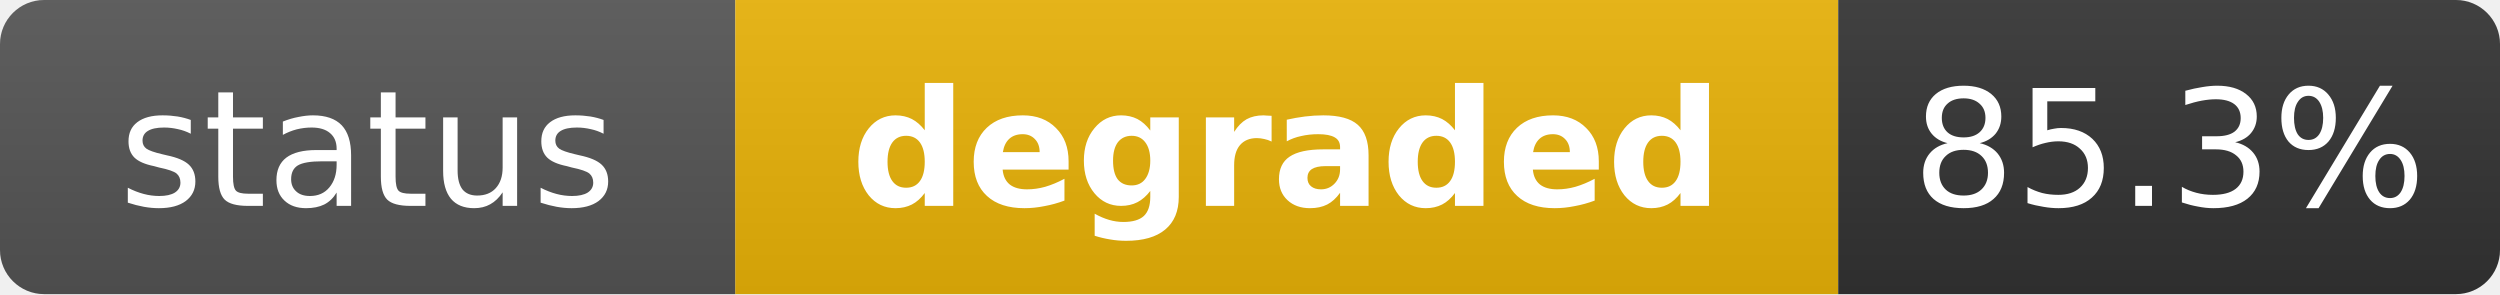
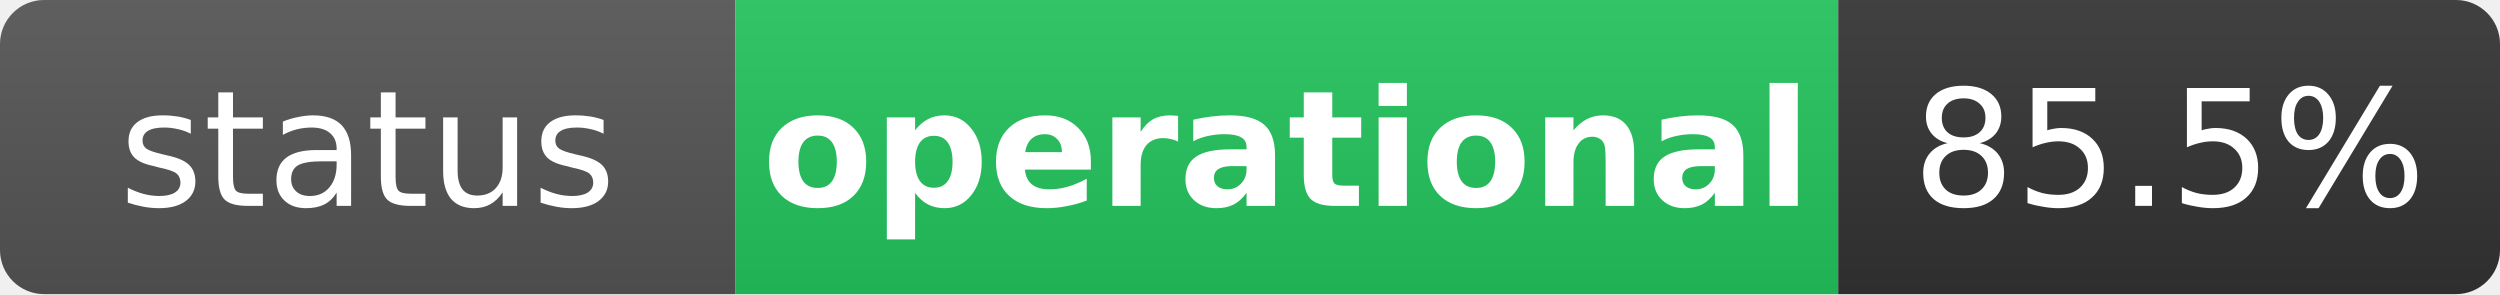
- <svg xmlns="http://www.w3.org/2000/svg" width="170" height="20" role="img" aria-label="status: degraded">
+ <svg xmlns="http://www.w3.org/2000/svg" width="170" height="20" role="img" aria-label="status: operational">
  <linearGradient id="s" x2="0" y2="100%">
    <stop offset="0" stop-color="#bbb" stop-opacity=".1" />
    <stop offset="1" stop-opacity=".1" />
  </linearGradient>
  <clipPath id="r">
    <rect width="170" height="20" rx="3" fill="#fff" />
  </clipPath>
  <g clip-path="url(#r)">
    <rect width="50" height="20" fill="#555" />
-     <rect x="50" width="75" height="20" fill="#eab308" />
+     <rect x="50" width="75" height="20" fill="#22c55e" />
    <rect x="125" width="45" height="20" fill="#333" />
    <rect width="170" height="20" fill="url(#s)" />
  </g>
  <g fill="#fff" text-anchor="middle" font-family="Verdana,Geneva,DejaVu Sans,sans-serif" text-rendering="geometricPrecision" font-size="11">
    <text x="25" y="14" fill="#fff">status</text>
-     <text x="87.5" y="14" fill="#fff" font-weight="bold">degraded</text>
-     <text x="147.5" y="14" fill="#fff">85.3%</text>
+     <text x="87.5" y="14" fill="#fff" font-weight="bold">operational</text>
+     <text x="147.5" y="14" fill="#fff">85.5%</text>
  </g>
</svg>
